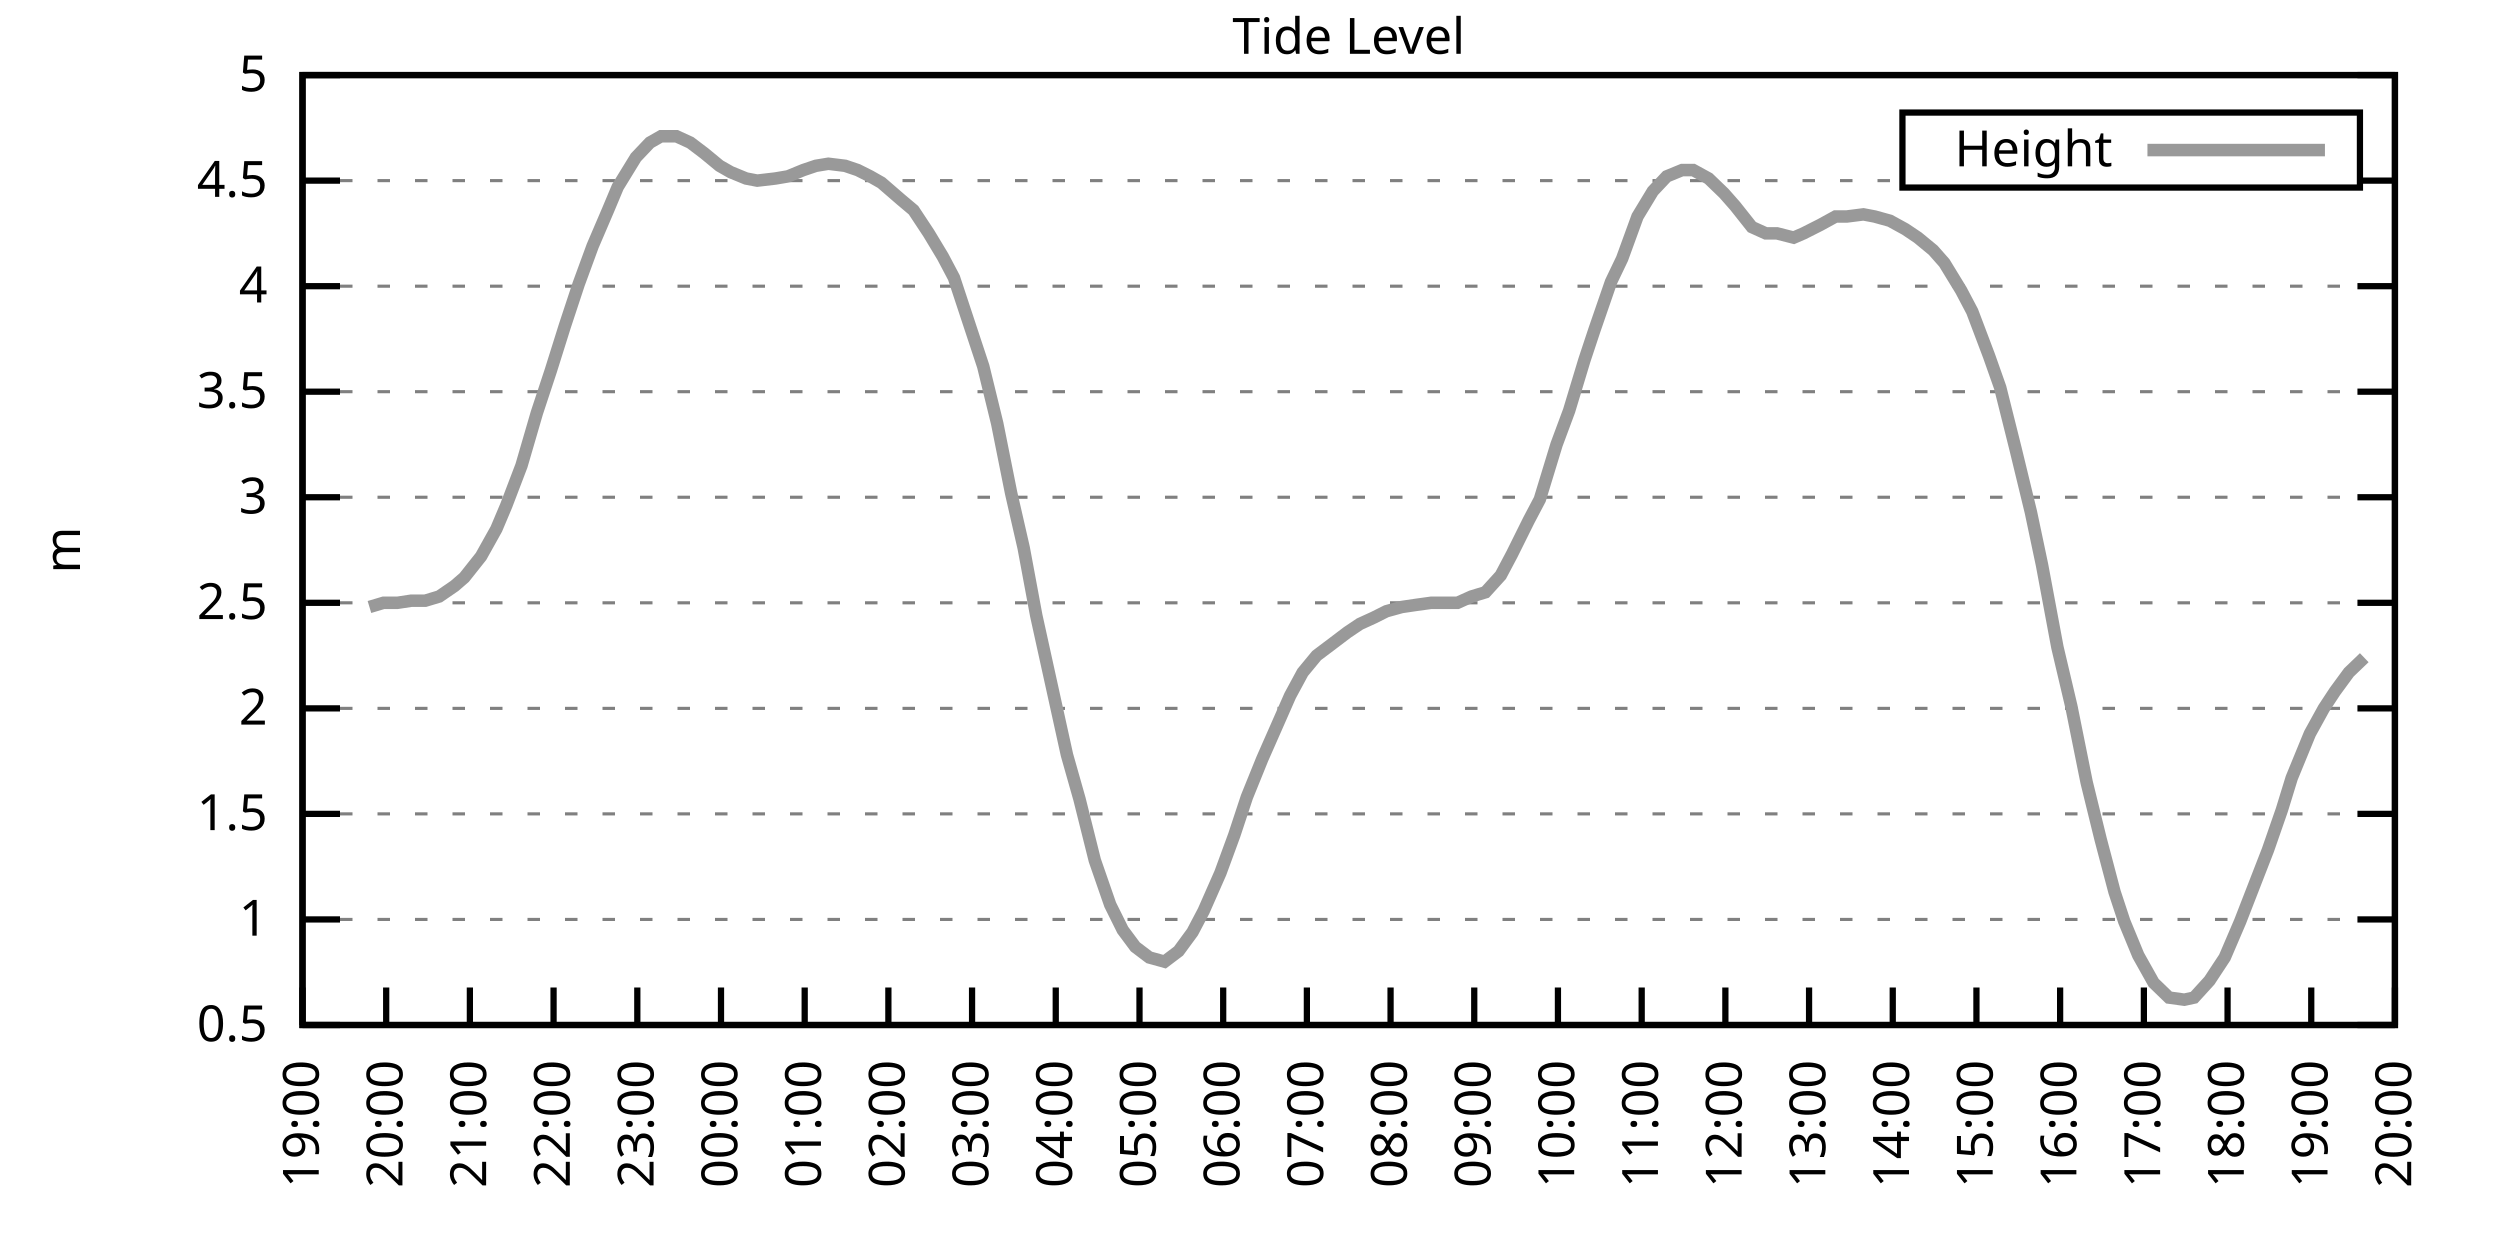
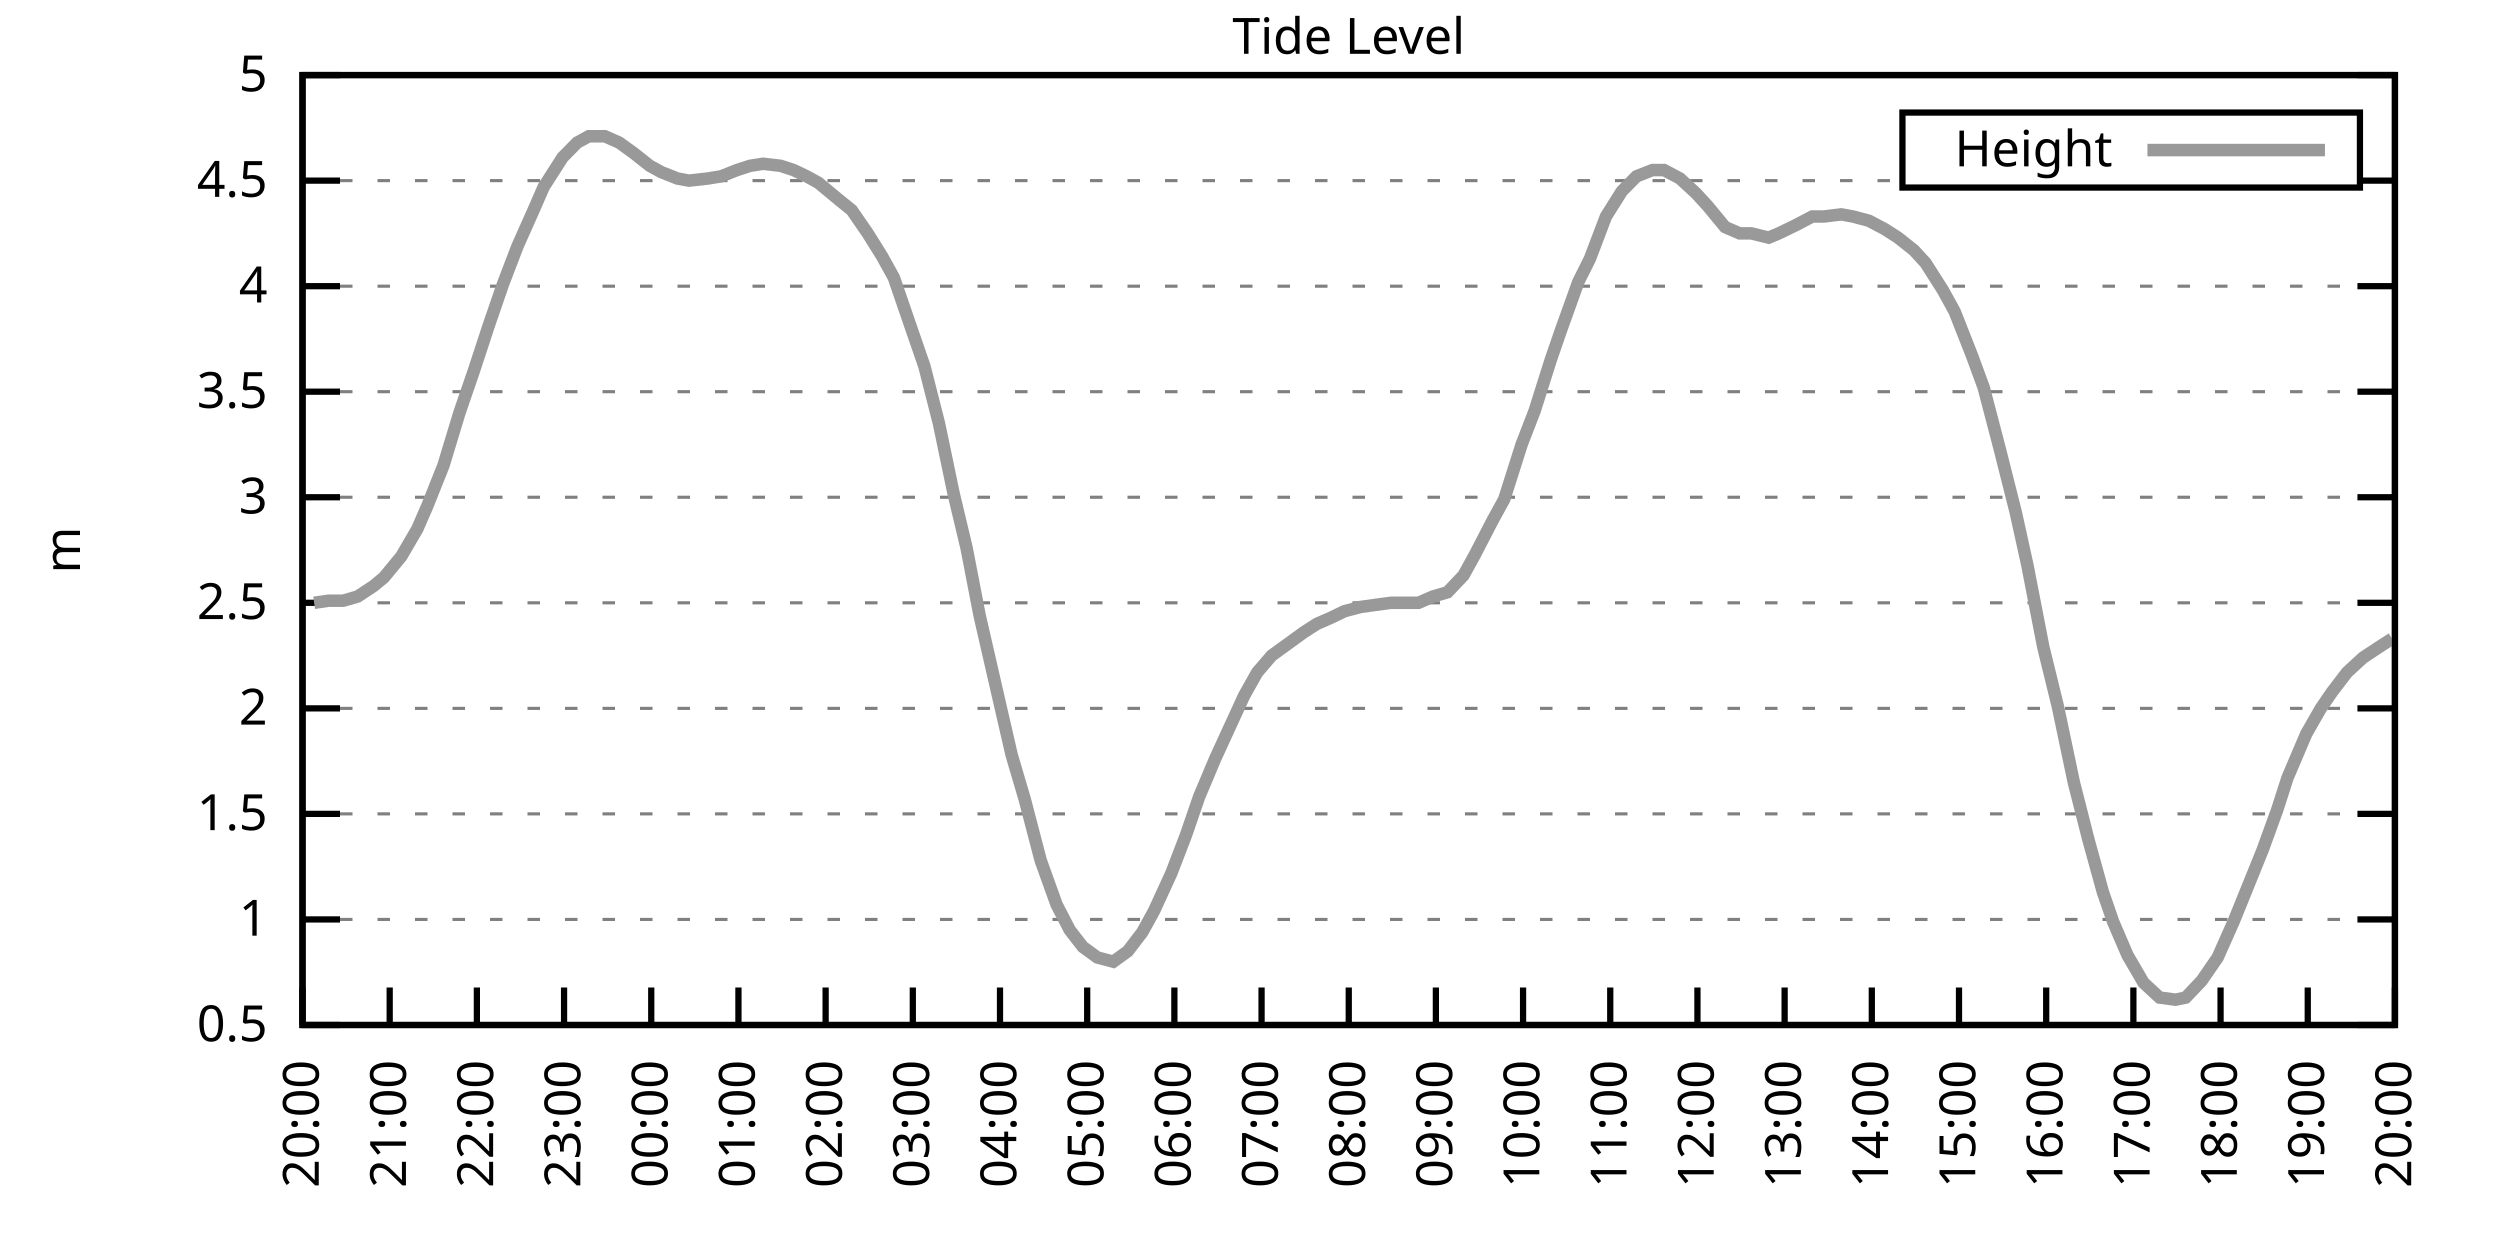
<svg xmlns="http://www.w3.org/2000/svg" xmlns:xlink="http://www.w3.org/1999/xlink" width="400" height="200" viewBox="0 0 400 200">
  <g id="gnuplot_canvas">
    <rect x="0" y="0" width="400" height="200" fill="none" />
    <defs>
      <circle id="gpDot" r="0.5" stroke-width="0.5" stroke="currentColor" />
      <path id="gpPt0" stroke-width="0.333" stroke="currentColor" d="M-1,0 h2 M0,-1 v2" />
      <path id="gpPt1" stroke-width="0.333" stroke="currentColor" d="M-1,-1 L1,1 M1,-1 L-1,1" />
      <path id="gpPt2" stroke-width="0.333" stroke="currentColor" d="M-1,0 L1,0 M0,-1 L0,1 M-1,-1 L1,1 M-1,1 L1,-1" />
      <rect id="gpPt3" stroke-width="0.333" stroke="currentColor" x="-1" y="-1" width="2" height="2" />
      <rect id="gpPt4" stroke-width="0.333" stroke="currentColor" fill="currentColor" x="-1" y="-1" width="2" height="2" />
      <circle id="gpPt5" stroke-width="0.333" stroke="currentColor" cx="0" cy="0" r="1" />
      <use xlink:href="#gpPt5" id="gpPt6" fill="currentColor" stroke="none" />
      <path id="gpPt7" stroke-width="0.333" stroke="currentColor" d="M0,-1.33 L-1.33,0.67 L1.33,0.67 z" />
      <use xlink:href="#gpPt7" id="gpPt8" fill="currentColor" stroke="none" />
      <use xlink:href="#gpPt7" id="gpPt9" stroke="currentColor" transform="rotate(180)" />
      <use xlink:href="#gpPt9" id="gpPt10" fill="currentColor" stroke="none" />
      <use xlink:href="#gpPt3" id="gpPt11" stroke="currentColor" transform="rotate(45)" />
      <use xlink:href="#gpPt11" id="gpPt12" fill="currentColor" stroke="none" />
      <path id="gpPt13" stroke-width="0.333" stroke="currentColor" d="M0,1.330 L1.265,0.411 L0.782,-1.067 L-0.782,-1.076 L-1.265,0.411 z" />
      <use xlink:href="#gpPt13" id="gpPt14" fill="currentColor" stroke="none" />
      <filter id="textbox" filterUnits="objectBoundingBox" x="0" y="0" height="1" width="1">
        <feFlood flood-color="white" flood-opacity="1" result="bgnd" />
        <feComposite in="SourceGraphic" in2="bgnd" operator="atop" />
      </filter>
      <filter id="greybox" filterUnits="objectBoundingBox" x="0" y="0" height="1" width="1">
        <feFlood flood-color="lightgrey" flood-opacity="1" result="grey" />
        <feComposite in="SourceGraphic" in2="grey" operator="atop" />
      </filter>
    </defs>
    <g fill="none" color="white" stroke="currentColor" stroke-width="1.00" stroke-linecap="butt" stroke-linejoin="miter">
</g>
    <g fill="none" color="black" stroke="currentColor" stroke-width="1.00" stroke-linecap="butt" stroke-linejoin="miter">
      <g stroke="none" shape-rendering="crispEdges">
        <polygon fill="rgb(255, 255, 255)" points="48.40,164.00 383.18,164.00 383.18,12.02 48.40,12.02 " />
      </g>
    </g>
    <g fill="none" color="black" stroke="currentColor" stroke-width="1.00" stroke-linecap="butt" stroke-linejoin="miter">
</g>
    <g fill="none" color="black" stroke="black" stroke-width="0.50" stroke-linecap="butt" stroke-linejoin="miter">
</g>
    <g fill="none" color="gray" stroke="currentColor" stroke-width="0.50" stroke-linecap="butt" stroke-linejoin="miter">
      <path stroke="gray" stroke-dasharray="2,4" class="gridline" d="M48.40,164.00 L383.19,164.00  " />
    </g>
    <g fill="none" color="gray" stroke="gray" stroke-width="1.00" stroke-linecap="butt" stroke-linejoin="miter">
</g>
    <g fill="none" color="black" stroke="currentColor" stroke-width="1.00" stroke-linecap="butt" stroke-linejoin="miter">
      <path stroke="black" d="M48.40,164.00 L54.40,164.00 M383.19,164.00 L377.19,164.00  " />
      <g transform="translate(42.80,166.60)" stroke="none" fill="black" font-family="Sans" font-size="8.00" text-anchor="end">
        <text>
          <tspan font-family="Sans"> 0.5</tspan>
        </text>
      </g>
    </g>
    <g fill="none" color="black" stroke="currentColor" stroke-width="1.00" stroke-linecap="butt" stroke-linejoin="miter">
</g>
    <g fill="none" color="black" stroke="black" stroke-width="0.50" stroke-linecap="butt" stroke-linejoin="miter">
</g>
    <g fill="none" color="gray" stroke="currentColor" stroke-width="0.50" stroke-linecap="butt" stroke-linejoin="miter">
      <path stroke="gray" stroke-dasharray="2,4" class="gridline" d="M48.40,147.11 L383.19,147.11  " />
    </g>
    <g fill="none" color="gray" stroke="gray" stroke-width="1.00" stroke-linecap="butt" stroke-linejoin="miter">
</g>
    <g fill="none" color="black" stroke="currentColor" stroke-width="1.00" stroke-linecap="butt" stroke-linejoin="miter">
      <path stroke="black" d="M48.40,147.11 L54.40,147.11 M383.19,147.11 L377.19,147.11  " />
      <g transform="translate(42.80,149.71)" stroke="none" fill="black" font-family="Sans" font-size="8.00" text-anchor="end">
        <text>
          <tspan font-family="Sans"> 1</tspan>
        </text>
      </g>
    </g>
    <g fill="none" color="black" stroke="currentColor" stroke-width="1.00" stroke-linecap="butt" stroke-linejoin="miter">
</g>
    <g fill="none" color="black" stroke="black" stroke-width="0.50" stroke-linecap="butt" stroke-linejoin="miter">
</g>
    <g fill="none" color="gray" stroke="currentColor" stroke-width="0.50" stroke-linecap="butt" stroke-linejoin="miter">
      <path stroke="gray" stroke-dasharray="2,4" class="gridline" d="M48.40,130.22 L383.19,130.22  " />
    </g>
    <g fill="none" color="gray" stroke="gray" stroke-width="1.00" stroke-linecap="butt" stroke-linejoin="miter">
</g>
    <g fill="none" color="black" stroke="currentColor" stroke-width="1.00" stroke-linecap="butt" stroke-linejoin="miter">
      <path stroke="black" d="M48.40,130.22 L54.40,130.22 M383.19,130.22 L377.19,130.22  " />
      <g transform="translate(42.80,132.82)" stroke="none" fill="black" font-family="Sans" font-size="8.00" text-anchor="end">
        <text>
          <tspan font-family="Sans"> 1.5</tspan>
        </text>
      </g>
    </g>
    <g fill="none" color="black" stroke="currentColor" stroke-width="1.00" stroke-linecap="butt" stroke-linejoin="miter">
</g>
    <g fill="none" color="black" stroke="black" stroke-width="0.50" stroke-linecap="butt" stroke-linejoin="miter">
</g>
    <g fill="none" color="gray" stroke="currentColor" stroke-width="0.50" stroke-linecap="butt" stroke-linejoin="miter">
      <path stroke="gray" stroke-dasharray="2,4" class="gridline" d="M48.40,113.34 L383.19,113.34  " />
    </g>
    <g fill="none" color="gray" stroke="gray" stroke-width="1.00" stroke-linecap="butt" stroke-linejoin="miter">
</g>
    <g fill="none" color="black" stroke="currentColor" stroke-width="1.00" stroke-linecap="butt" stroke-linejoin="miter">
      <path stroke="black" d="M48.40,113.34 L54.40,113.34 M383.19,113.34 L377.19,113.34  " />
      <g transform="translate(42.80,115.94)" stroke="none" fill="black" font-family="Sans" font-size="8.00" text-anchor="end">
        <text>
          <tspan font-family="Sans"> 2</tspan>
        </text>
      </g>
    </g>
    <g fill="none" color="black" stroke="currentColor" stroke-width="1.00" stroke-linecap="butt" stroke-linejoin="miter">
</g>
    <g fill="none" color="black" stroke="black" stroke-width="0.50" stroke-linecap="butt" stroke-linejoin="miter">
</g>
    <g fill="none" color="gray" stroke="currentColor" stroke-width="0.50" stroke-linecap="butt" stroke-linejoin="miter">
      <path stroke="gray" stroke-dasharray="2,4" class="gridline" d="M48.40,96.45 L383.19,96.45  " />
    </g>
    <g fill="none" color="gray" stroke="gray" stroke-width="1.00" stroke-linecap="butt" stroke-linejoin="miter">
</g>
    <g fill="none" color="black" stroke="currentColor" stroke-width="1.00" stroke-linecap="butt" stroke-linejoin="miter">
      <path stroke="black" d="M48.40,96.45 L54.40,96.45 M383.19,96.45 L377.19,96.45  " />
      <g transform="translate(42.80,99.05)" stroke="none" fill="black" font-family="Sans" font-size="8.00" text-anchor="end">
        <text>
          <tspan font-family="Sans"> 2.5</tspan>
        </text>
      </g>
    </g>
    <g fill="none" color="black" stroke="currentColor" stroke-width="1.00" stroke-linecap="butt" stroke-linejoin="miter">
</g>
    <g fill="none" color="black" stroke="black" stroke-width="0.50" stroke-linecap="butt" stroke-linejoin="miter">
</g>
    <g fill="none" color="gray" stroke="currentColor" stroke-width="0.50" stroke-linecap="butt" stroke-linejoin="miter">
      <path stroke="gray" stroke-dasharray="2,4" class="gridline" d="M48.40,79.56 L383.19,79.56  " />
    </g>
    <g fill="none" color="gray" stroke="gray" stroke-width="1.00" stroke-linecap="butt" stroke-linejoin="miter">
</g>
    <g fill="none" color="black" stroke="currentColor" stroke-width="1.00" stroke-linecap="butt" stroke-linejoin="miter">
      <path stroke="black" d="M48.40,79.56 L54.40,79.56 M383.19,79.56 L377.19,79.56  " />
      <g transform="translate(42.80,82.16)" stroke="none" fill="black" font-family="Sans" font-size="8.00" text-anchor="end">
        <text>
          <tspan font-family="Sans"> 3</tspan>
        </text>
      </g>
    </g>
    <g fill="none" color="black" stroke="currentColor" stroke-width="1.00" stroke-linecap="butt" stroke-linejoin="miter">
</g>
    <g fill="none" color="black" stroke="black" stroke-width="0.50" stroke-linecap="butt" stroke-linejoin="miter">
</g>
    <g fill="none" color="gray" stroke="currentColor" stroke-width="0.50" stroke-linecap="butt" stroke-linejoin="miter">
      <path stroke="gray" stroke-dasharray="2,4" class="gridline" d="M48.40,62.67 L383.19,62.67  " />
    </g>
    <g fill="none" color="gray" stroke="gray" stroke-width="1.00" stroke-linecap="butt" stroke-linejoin="miter">
</g>
    <g fill="none" color="black" stroke="currentColor" stroke-width="1.00" stroke-linecap="butt" stroke-linejoin="miter">
      <path stroke="black" d="M48.40,62.67 L54.40,62.67 M383.19,62.67 L377.19,62.67  " />
      <g transform="translate(42.80,65.27)" stroke="none" fill="black" font-family="Sans" font-size="8.00" text-anchor="end">
        <text>
          <tspan font-family="Sans"> 3.5</tspan>
        </text>
      </g>
    </g>
    <g fill="none" color="black" stroke="currentColor" stroke-width="1.00" stroke-linecap="butt" stroke-linejoin="miter">
</g>
    <g fill="none" color="black" stroke="black" stroke-width="0.50" stroke-linecap="butt" stroke-linejoin="miter">
</g>
    <g fill="none" color="gray" stroke="currentColor" stroke-width="0.50" stroke-linecap="butt" stroke-linejoin="miter">
      <path stroke="gray" stroke-dasharray="2,4" class="gridline" d="M48.40,45.79 L383.19,45.79  " />
    </g>
    <g fill="none" color="gray" stroke="gray" stroke-width="1.00" stroke-linecap="butt" stroke-linejoin="miter">
</g>
    <g fill="none" color="black" stroke="currentColor" stroke-width="1.00" stroke-linecap="butt" stroke-linejoin="miter">
      <path stroke="black" d="M48.40,45.79 L54.40,45.79 M383.19,45.79 L377.19,45.79  " />
      <g transform="translate(42.80,48.39)" stroke="none" fill="black" font-family="Sans" font-size="8.00" text-anchor="end">
        <text>
          <tspan font-family="Sans"> 4</tspan>
        </text>
      </g>
    </g>
    <g fill="none" color="black" stroke="currentColor" stroke-width="1.00" stroke-linecap="butt" stroke-linejoin="miter">
</g>
    <g fill="none" color="black" stroke="black" stroke-width="0.50" stroke-linecap="butt" stroke-linejoin="miter">
</g>
    <g fill="none" color="gray" stroke="currentColor" stroke-width="0.50" stroke-linecap="butt" stroke-linejoin="miter">
      <path stroke="gray" stroke-dasharray="2,4" class="gridline" d="M48.40,28.90 L304.39,28.90 M377.59,28.90 L383.19,28.90  " />
    </g>
    <g fill="none" color="gray" stroke="gray" stroke-width="1.00" stroke-linecap="butt" stroke-linejoin="miter">
</g>
    <g fill="none" color="black" stroke="currentColor" stroke-width="1.00" stroke-linecap="butt" stroke-linejoin="miter">
      <path stroke="black" d="M48.40,28.90 L54.40,28.90 M383.19,28.90 L377.19,28.90  " />
      <g transform="translate(42.80,31.50)" stroke="none" fill="black" font-family="Sans" font-size="8.00" text-anchor="end">
        <text>
          <tspan font-family="Sans"> 4.5</tspan>
        </text>
      </g>
    </g>
    <g fill="none" color="black" stroke="currentColor" stroke-width="1.00" stroke-linecap="butt" stroke-linejoin="miter">
</g>
    <g fill="none" color="black" stroke="black" stroke-width="0.50" stroke-linecap="butt" stroke-linejoin="miter">
</g>
    <g fill="none" color="gray" stroke="currentColor" stroke-width="0.50" stroke-linecap="butt" stroke-linejoin="miter">
      <path stroke="gray" stroke-dasharray="2,4" class="gridline" d="M48.40,12.01 L383.19,12.01  " />
    </g>
    <g fill="none" color="gray" stroke="gray" stroke-width="1.00" stroke-linecap="butt" stroke-linejoin="miter">
</g>
    <g fill="none" color="black" stroke="currentColor" stroke-width="1.00" stroke-linecap="butt" stroke-linejoin="miter">
      <path stroke="black" d="M48.40,12.01 L54.40,12.01 M383.19,12.01 L377.19,12.01  " />
      <g transform="translate(42.80,14.61)" stroke="none" fill="black" font-family="Sans" font-size="8.00" text-anchor="end">
        <text>
          <tspan font-family="Sans"> 5</tspan>
        </text>
      </g>
    </g>
    <g fill="none" color="black" stroke="currentColor" stroke-width="1.00" stroke-linecap="butt" stroke-linejoin="miter">
      <path stroke="black" d="M48.40,164.00 L48.40,158.00  " />
      <g transform="translate(51.00,169.60) rotate(270.00)" stroke="none" fill="black" font-family="Sans" font-size="8.00" text-anchor="end">
        <text>
-           <tspan font-family="Sans">19:00</tspan>
-         </text>
-       </g>
-     </g>
-     <g fill="none" color="black" stroke="currentColor" stroke-width="1.00" stroke-linecap="butt" stroke-linejoin="miter">
-       <path stroke="black" d="M61.79,164.00 L61.79,158.00  " />
-       <g transform="translate(64.39,169.60) rotate(270.00)" stroke="none" fill="black" font-family="Sans" font-size="8.00" text-anchor="end">
-         <text>
          <tspan font-family="Sans">20:00</tspan>
        </text>
      </g>
    </g>
    <g fill="none" color="black" stroke="currentColor" stroke-width="1.00" stroke-linecap="butt" stroke-linejoin="miter">
-       <path stroke="black" d="M75.18,164.00 L75.18,158.00  " />
-       <g transform="translate(77.78,169.60) rotate(270.00)" stroke="none" fill="black" font-family="Sans" font-size="8.00" text-anchor="end">
+       <path stroke="black" d="M62.35,164.00 L62.35,158.00  " />
+       <g transform="translate(64.95,169.60) rotate(270.00)" stroke="none" fill="black" font-family="Sans" font-size="8.00" text-anchor="end">
        <text>
          <tspan font-family="Sans">21:00</tspan>
        </text>
      </g>
    </g>
    <g fill="none" color="black" stroke="currentColor" stroke-width="1.00" stroke-linecap="butt" stroke-linejoin="miter">
-       <path stroke="black" d="M88.57,164.00 L88.57,158.00  " />
-       <g transform="translate(91.17,169.60) rotate(270.00)" stroke="none" fill="black" font-family="Sans" font-size="8.00" text-anchor="end">
+       <path stroke="black" d="M76.30,164.00 L76.30,158.00  " />
+       <g transform="translate(78.90,169.60) rotate(270.00)" stroke="none" fill="black" font-family="Sans" font-size="8.00" text-anchor="end">
        <text>
          <tspan font-family="Sans">22:00</tspan>
        </text>
      </g>
    </g>
    <g fill="none" color="black" stroke="currentColor" stroke-width="1.00" stroke-linecap="butt" stroke-linejoin="miter">
-       <path stroke="black" d="M101.97,164.00 L101.97,158.00  " />
-       <g transform="translate(104.57,169.60) rotate(270.00)" stroke="none" fill="black" font-family="Sans" font-size="8.00" text-anchor="end">
+       <path stroke="black" d="M90.25,164.00 L90.25,158.00  " />
+       <g transform="translate(92.85,169.60) rotate(270.00)" stroke="none" fill="black" font-family="Sans" font-size="8.00" text-anchor="end">
        <text>
          <tspan font-family="Sans">23:00</tspan>
        </text>
      </g>
    </g>
    <g fill="none" color="black" stroke="currentColor" stroke-width="1.00" stroke-linecap="butt" stroke-linejoin="miter">
-       <path stroke="black" d="M115.36,164.00 L115.36,158.00  " />
-       <g transform="translate(117.96,169.60) rotate(270.00)" stroke="none" fill="black" font-family="Sans" font-size="8.00" text-anchor="end">
+       <path stroke="black" d="M104.20,164.00 L104.20,158.00  " />
+       <g transform="translate(106.80,169.60) rotate(270.00)" stroke="none" fill="black" font-family="Sans" font-size="8.00" text-anchor="end">
        <text>
          <tspan font-family="Sans">00:00</tspan>
        </text>
      </g>
    </g>
    <g fill="none" color="black" stroke="currentColor" stroke-width="1.00" stroke-linecap="butt" stroke-linejoin="miter">
-       <path stroke="black" d="M128.75,164.00 L128.75,158.00  " />
-       <g transform="translate(131.35,169.60) rotate(270.00)" stroke="none" fill="black" font-family="Sans" font-size="8.00" text-anchor="end">
+       <path stroke="black" d="M118.15,164.00 L118.15,158.00  " />
+       <g transform="translate(120.75,169.60) rotate(270.00)" stroke="none" fill="black" font-family="Sans" font-size="8.00" text-anchor="end">
        <text>
          <tspan font-family="Sans">01:00</tspan>
        </text>
      </g>
    </g>
    <g fill="none" color="black" stroke="currentColor" stroke-width="1.00" stroke-linecap="butt" stroke-linejoin="miter">
-       <path stroke="black" d="M142.14,164.00 L142.14,158.00  " />
-       <g transform="translate(144.74,169.60) rotate(270.00)" stroke="none" fill="black" font-family="Sans" font-size="8.00" text-anchor="end">
+       <path stroke="black" d="M132.10,164.00 L132.10,158.00  " />
+       <g transform="translate(134.70,169.60) rotate(270.00)" stroke="none" fill="black" font-family="Sans" font-size="8.00" text-anchor="end">
        <text>
          <tspan font-family="Sans">02:00</tspan>
        </text>
      </g>
    </g>
    <g fill="none" color="black" stroke="currentColor" stroke-width="1.00" stroke-linecap="butt" stroke-linejoin="miter">
-       <path stroke="black" d="M155.53,164.00 L155.53,158.00  " />
-       <g transform="translate(158.13,169.60) rotate(270.00)" stroke="none" fill="black" font-family="Sans" font-size="8.00" text-anchor="end">
+       <path stroke="black" d="M146.05,164.00 L146.05,158.00  " />
+       <g transform="translate(148.65,169.60) rotate(270.00)" stroke="none" fill="black" font-family="Sans" font-size="8.00" text-anchor="end">
        <text>
          <tspan font-family="Sans">03:00</tspan>
        </text>
      </g>
    </g>
    <g fill="none" color="black" stroke="currentColor" stroke-width="1.00" stroke-linecap="butt" stroke-linejoin="miter">
-       <path stroke="black" d="M168.92,164.00 L168.92,158.00  " />
-       <g transform="translate(171.52,169.60) rotate(270.00)" stroke="none" fill="black" font-family="Sans" font-size="8.00" text-anchor="end">
+       <path stroke="black" d="M160.00,164.00 L160.00,158.00  " />
+       <g transform="translate(162.60,169.60) rotate(270.00)" stroke="none" fill="black" font-family="Sans" font-size="8.00" text-anchor="end">
        <text>
          <tspan font-family="Sans">04:00</tspan>
        </text>
      </g>
    </g>
    <g fill="none" color="black" stroke="currentColor" stroke-width="1.00" stroke-linecap="butt" stroke-linejoin="miter">
-       <path stroke="black" d="M182.32,164.00 L182.32,158.00  " />
-       <g transform="translate(184.92,169.60) rotate(270.00)" stroke="none" fill="black" font-family="Sans" font-size="8.00" text-anchor="end">
+       <path stroke="black" d="M173.95,164.00 L173.95,158.00  " />
+       <g transform="translate(176.55,169.60) rotate(270.00)" stroke="none" fill="black" font-family="Sans" font-size="8.00" text-anchor="end">
        <text>
          <tspan font-family="Sans">05:00</tspan>
        </text>
      </g>
    </g>
    <g fill="none" color="black" stroke="currentColor" stroke-width="1.00" stroke-linecap="butt" stroke-linejoin="miter">
-       <path stroke="black" d="M195.71,164.00 L195.71,158.00  " />
-       <g transform="translate(198.31,169.60) rotate(270.00)" stroke="none" fill="black" font-family="Sans" font-size="8.00" text-anchor="end">
+       <path stroke="black" d="M187.90,164.00 L187.90,158.00  " />
+       <g transform="translate(190.50,169.60) rotate(270.00)" stroke="none" fill="black" font-family="Sans" font-size="8.00" text-anchor="end">
        <text>
          <tspan font-family="Sans">06:00</tspan>
        </text>
      </g>
    </g>
    <g fill="none" color="black" stroke="currentColor" stroke-width="1.00" stroke-linecap="butt" stroke-linejoin="miter">
-       <path stroke="black" d="M209.10,164.00 L209.10,158.00  " />
-       <g transform="translate(211.70,169.60) rotate(270.00)" stroke="none" fill="black" font-family="Sans" font-size="8.00" text-anchor="end">
+       <path stroke="black" d="M201.85,164.00 L201.85,158.00  " />
+       <g transform="translate(204.45,169.60) rotate(270.00)" stroke="none" fill="black" font-family="Sans" font-size="8.00" text-anchor="end">
        <text>
          <tspan font-family="Sans">07:00</tspan>
        </text>
      </g>
    </g>
    <g fill="none" color="black" stroke="currentColor" stroke-width="1.00" stroke-linecap="butt" stroke-linejoin="miter">
-       <path stroke="black" d="M222.49,164.00 L222.49,158.00  " />
-       <g transform="translate(225.09,169.60) rotate(270.00)" stroke="none" fill="black" font-family="Sans" font-size="8.00" text-anchor="end">
+       <path stroke="black" d="M215.80,164.00 L215.80,158.00  " />
+       <g transform="translate(218.40,169.60) rotate(270.00)" stroke="none" fill="black" font-family="Sans" font-size="8.00" text-anchor="end">
        <text>
          <tspan font-family="Sans">08:00</tspan>
        </text>
      </g>
    </g>
    <g fill="none" color="black" stroke="currentColor" stroke-width="1.00" stroke-linecap="butt" stroke-linejoin="miter">
-       <path stroke="black" d="M235.88,164.00 L235.88,158.00  " />
-       <g transform="translate(238.48,169.60) rotate(270.00)" stroke="none" fill="black" font-family="Sans" font-size="8.00" text-anchor="end">
+       <path stroke="black" d="M229.74,164.00 L229.74,158.00  " />
+       <g transform="translate(232.34,169.60) rotate(270.00)" stroke="none" fill="black" font-family="Sans" font-size="8.00" text-anchor="end">
        <text>
          <tspan font-family="Sans">09:00</tspan>
        </text>
      </g>
    </g>
    <g fill="none" color="black" stroke="currentColor" stroke-width="1.00" stroke-linecap="butt" stroke-linejoin="miter">
-       <path stroke="black" d="M249.27,164.00 L249.27,158.00  " />
-       <g transform="translate(251.87,169.60) rotate(270.00)" stroke="none" fill="black" font-family="Sans" font-size="8.00" text-anchor="end">
+       <path stroke="black" d="M243.69,164.00 L243.69,158.00  " />
+       <g transform="translate(246.29,169.60) rotate(270.00)" stroke="none" fill="black" font-family="Sans" font-size="8.00" text-anchor="end">
        <text>
          <tspan font-family="Sans">10:00</tspan>
        </text>
      </g>
    </g>
    <g fill="none" color="black" stroke="currentColor" stroke-width="1.00" stroke-linecap="butt" stroke-linejoin="miter">
-       <path stroke="black" d="M262.67,164.00 L262.67,158.00  " />
-       <g transform="translate(265.27,169.60) rotate(270.00)" stroke="none" fill="black" font-family="Sans" font-size="8.00" text-anchor="end">
+       <path stroke="black" d="M257.64,164.00 L257.64,158.00  " />
+       <g transform="translate(260.24,169.60) rotate(270.00)" stroke="none" fill="black" font-family="Sans" font-size="8.00" text-anchor="end">
        <text>
          <tspan font-family="Sans">11:00</tspan>
        </text>
      </g>
    </g>
    <g fill="none" color="black" stroke="currentColor" stroke-width="1.00" stroke-linecap="butt" stroke-linejoin="miter">
-       <path stroke="black" d="M276.06,164.00 L276.06,158.00  " />
-       <g transform="translate(278.66,169.60) rotate(270.00)" stroke="none" fill="black" font-family="Sans" font-size="8.00" text-anchor="end">
+       <path stroke="black" d="M271.59,164.00 L271.59,158.00  " />
+       <g transform="translate(274.19,169.60) rotate(270.00)" stroke="none" fill="black" font-family="Sans" font-size="8.00" text-anchor="end">
        <text>
          <tspan font-family="Sans">12:00</tspan>
        </text>
      </g>
    </g>
    <g fill="none" color="black" stroke="currentColor" stroke-width="1.00" stroke-linecap="butt" stroke-linejoin="miter">
-       <path stroke="black" d="M289.45,164.00 L289.45,158.00  " />
-       <g transform="translate(292.05,169.60) rotate(270.00)" stroke="none" fill="black" font-family="Sans" font-size="8.00" text-anchor="end">
+       <path stroke="black" d="M285.54,164.00 L285.54,158.00  " />
+       <g transform="translate(288.14,169.60) rotate(270.00)" stroke="none" fill="black" font-family="Sans" font-size="8.00" text-anchor="end">
        <text>
          <tspan font-family="Sans">13:00</tspan>
        </text>
      </g>
    </g>
    <g fill="none" color="black" stroke="currentColor" stroke-width="1.00" stroke-linecap="butt" stroke-linejoin="miter">
-       <path stroke="black" d="M302.84,164.00 L302.84,158.00  " />
-       <g transform="translate(305.44,169.60) rotate(270.00)" stroke="none" fill="black" font-family="Sans" font-size="8.00" text-anchor="end">
+       <path stroke="black" d="M299.49,164.00 L299.49,158.00  " />
+       <g transform="translate(302.09,169.60) rotate(270.00)" stroke="none" fill="black" font-family="Sans" font-size="8.00" text-anchor="end">
        <text>
          <tspan font-family="Sans">14:00</tspan>
        </text>
      </g>
    </g>
    <g fill="none" color="black" stroke="currentColor" stroke-width="1.00" stroke-linecap="butt" stroke-linejoin="miter">
-       <path stroke="black" d="M316.23,164.00 L316.23,158.00  " />
-       <g transform="translate(318.83,169.60) rotate(270.00)" stroke="none" fill="black" font-family="Sans" font-size="8.00" text-anchor="end">
+       <path stroke="black" d="M313.44,164.00 L313.44,158.00  " />
+       <g transform="translate(316.04,169.60) rotate(270.00)" stroke="none" fill="black" font-family="Sans" font-size="8.00" text-anchor="end">
        <text>
          <tspan font-family="Sans">15:00</tspan>
        </text>
      </g>
    </g>
    <g fill="none" color="black" stroke="currentColor" stroke-width="1.00" stroke-linecap="butt" stroke-linejoin="miter">
-       <path stroke="black" d="M329.62,164.00 L329.62,158.00  " />
-       <g transform="translate(332.22,169.60) rotate(270.00)" stroke="none" fill="black" font-family="Sans" font-size="8.00" text-anchor="end">
+       <path stroke="black" d="M327.39,164.00 L327.39,158.00  " />
+       <g transform="translate(329.99,169.60) rotate(270.00)" stroke="none" fill="black" font-family="Sans" font-size="8.00" text-anchor="end">
        <text>
          <tspan font-family="Sans">16:00</tspan>
        </text>
      </g>
    </g>
    <g fill="none" color="black" stroke="currentColor" stroke-width="1.00" stroke-linecap="butt" stroke-linejoin="miter">
-       <path stroke="black" d="M343.02,164.00 L343.02,158.00  " />
-       <g transform="translate(345.62,169.60) rotate(270.00)" stroke="none" fill="black" font-family="Sans" font-size="8.00" text-anchor="end">
+       <path stroke="black" d="M341.34,164.00 L341.34,158.00  " />
+       <g transform="translate(343.94,169.60) rotate(270.00)" stroke="none" fill="black" font-family="Sans" font-size="8.00" text-anchor="end">
        <text>
          <tspan font-family="Sans">17:00</tspan>
        </text>
      </g>
    </g>
    <g fill="none" color="black" stroke="currentColor" stroke-width="1.00" stroke-linecap="butt" stroke-linejoin="miter">
-       <path stroke="black" d="M356.41,164.00 L356.41,158.00  " />
-       <g transform="translate(359.01,169.60) rotate(270.00)" stroke="none" fill="black" font-family="Sans" font-size="8.00" text-anchor="end">
+       <path stroke="black" d="M355.29,164.00 L355.29,158.00  " />
+       <g transform="translate(357.89,169.60) rotate(270.00)" stroke="none" fill="black" font-family="Sans" font-size="8.00" text-anchor="end">
        <text>
          <tspan font-family="Sans">18:00</tspan>
        </text>
      </g>
    </g>
    <g fill="none" color="black" stroke="currentColor" stroke-width="1.00" stroke-linecap="butt" stroke-linejoin="miter">
-       <path stroke="black" d="M369.80,164.00 L369.80,158.00  " />
-       <g transform="translate(372.40,169.60) rotate(270.00)" stroke="none" fill="black" font-family="Sans" font-size="8.00" text-anchor="end">
+       <path stroke="black" d="M369.24,164.00 L369.24,158.00  " />
+       <g transform="translate(371.84,169.60) rotate(270.00)" stroke="none" fill="black" font-family="Sans" font-size="8.00" text-anchor="end">
        <text>
          <tspan font-family="Sans">19:00</tspan>
        </text>
      </g>
    </g>
    <g fill="none" color="black" stroke="currentColor" stroke-width="1.00" stroke-linecap="butt" stroke-linejoin="miter">
      <path stroke="black" d="M383.19,164.00 L383.19,158.00  " />
      <g transform="translate(385.79,169.60) rotate(270.00)" stroke="none" fill="black" font-family="Sans" font-size="8.00" text-anchor="end">
        <text>
          <tspan font-family="Sans">20:00</tspan>
        </text>
      </g>
    </g>
    <g fill="none" color="black" stroke="currentColor" stroke-width="1.00" stroke-linecap="butt" stroke-linejoin="miter">
</g>
    <g fill="none" color="black" stroke="currentColor" stroke-width="1.00" stroke-linecap="butt" stroke-linejoin="miter">
      <path stroke="black" d="M48.40,12.01 L48.40,164.00 L383.19,164.00 L383.19,12.01 L48.40,12.01 Z  " />
    </g>
    <g fill="none" color="black" stroke="currentColor" stroke-width="1.00" stroke-linecap="butt" stroke-linejoin="miter">
</g>
    <g fill="none" color="black" stroke="currentColor" stroke-width="1.00" stroke-linecap="butt" stroke-linejoin="miter">
      <path stroke="black" d="M304.39,30.01 L304.39,18.01 L377.59,18.01 L377.59,30.01 L304.39,30.01 Z  " />
    </g>
    <g id="Tide_level_plot_1">
      <g fill="none" color="white" stroke="black" stroke-width="2.00" stroke-linecap="butt" stroke-linejoin="miter">
</g>
      <g fill="none" color="black" stroke="currentColor" stroke-width="2.00" stroke-linecap="butt" stroke-linejoin="miter">
        <g transform="translate(337.99,26.61)" stroke="none" fill="black" font-family="Sans" font-size="8.00" text-anchor="end">
          <text>
            <tspan font-family="Sans">Height</tspan>
          </text>
        </g>
      </g>
      <g fill="none" color="black" stroke="currentColor" stroke-width="2.00" stroke-linecap="butt" stroke-linejoin="miter">
-         <path stroke="rgb(153, 153, 153)" d="M343.59,24.01 L371.99,24.01 M59.11,97.12 L61.35,96.45 L63.58,96.45 L65.81,96.11 L68.04,96.11 L70.27,95.44   L72.73,93.75 L74.29,92.40 L76.97,89.02 L79.42,84.63 L80.99,80.91 L83.44,74.49 L85.90,66.05 L88.13,59.30   L90.36,52.20 L92.59,45.45 L94.82,39.37 L97.28,33.63 L98.84,29.91 L101.74,25.18 L103.98,22.82 L105.76,21.80   L108.22,21.80 L110.45,22.82 L112.68,24.51 L115.13,26.53 L116.92,27.55 L119.38,28.56 L121.16,28.90 L124.06,28.56   L126.07,28.22 L128.53,27.21 L130.54,26.53 L132.54,26.20 L135.22,26.53 L137.23,27.21 L139.24,28.22 L141.03,29.24   L144.15,31.94 L146.16,33.63 L148.61,37.34 L150.85,41.06 L152.63,44.43 L155.31,52.54 L157.32,58.62 L159.55,67.74   L161.78,78.89 L163.79,87.67 L165.80,98.48 L168.70,111.65 L170.71,120.77 L172.72,127.86 L175.17,137.66 L177.63,144.75   L179.64,148.80 L181.65,151.50 L183.88,153.19 L186.33,153.87 L188.57,152.18 L190.80,149.14 L192.58,145.76 L195.26,139.68   L197.49,133.60 L199.50,127.52 L201.96,121.44 L204.19,116.38 L206.42,111.31 L208.43,107.59 L210.66,104.89 L213.34,102.87   L215.57,101.18 L217.58,99.83 L219.81,98.81 L221.82,97.80 L224.28,97.12 L226.51,96.79 L228.96,96.45 L231.20,96.45   L233.20,96.45 L235.44,95.44 L237.67,94.76 L240.12,92.06 L241.91,88.68 L244.59,83.28 L246.37,79.90 L249.05,71.12   L251.06,65.71 L253.51,57.61 L255.08,52.88 L257.76,45.11 L259.54,41.39 L262.00,34.64 L264.45,30.59 L266.68,28.22   L269.14,27.21 L270.92,27.21 L273.38,28.56 L275.83,30.92 L277.62,32.95 L280.30,36.33 L282.53,37.34 L284.32,37.34   L286.99,38.02 L288.56,37.34 L291.23,35.99 L293.69,34.64 L295.48,34.64 L298.15,34.30 L299.94,34.64 L302.39,35.32   L304.85,36.67 L306.86,38.02 L309.31,40.04 L311.10,42.07 L313.78,46.46 L315.56,49.84 L318.24,56.93 L320.03,62.00   L322.48,71.79 L324.94,81.93 L326.72,90.37 L329.18,103.54 L331.41,113.00 L333.86,125.16 L336.10,134.28 L338.33,142.72   L339.89,147.45 L342.12,152.85 L344.58,157.24 L347.03,159.61 L349.49,159.95 L351.05,159.61 L353.51,156.91 L355.96,153.19   L358.42,147.45 L360.65,141.71 L362.88,135.97 L365.11,129.55 L366.67,124.48 L369.58,117.39 L371.81,113.34 L373.59,110.63   L375.82,107.59 L378.28,105.23  " />
+         <path stroke="rgb(153, 153, 153)" d="M343.59,24.01 L371.99,24.01 M50.26,96.45 L52.58,96.11 L54.91,96.11 L57.23,95.44 L59.79,93.75 L61.42,92.40   L64.21,89.02 L66.77,84.63 L68.39,80.91 L70.95,74.49 L73.51,66.05 L75.83,59.30 L78.16,52.20 L80.48,45.45   L82.81,39.37 L85.37,33.63 L86.99,29.91 L90.02,25.18 L92.34,22.82 L94.20,21.80 L96.76,21.80 L99.08,22.82   L101.41,24.51 L103.97,26.53 L105.83,27.55 L108.38,28.56 L110.24,28.90 L113.27,28.56 L115.36,28.22 L117.92,27.21   L120.01,26.53 L122.10,26.20 L124.89,26.53 L126.98,27.21 L129.08,28.22 L130.94,29.24 L134.19,31.94 L136.28,33.63   L138.84,37.34 L141.16,41.06 L143.02,44.43 L145.81,52.54 L147.91,58.62 L150.23,67.74 L152.56,78.89 L154.65,87.67   L156.74,98.48 L159.76,111.65 L161.86,120.77 L163.95,127.86 L166.51,137.66 L169.06,144.75 L171.16,148.80 L173.25,151.50   L175.57,153.19 L178.13,153.87 L180.46,152.18 L182.78,149.14 L184.64,145.76 L187.43,139.68 L189.76,133.60 L191.85,127.52   L194.41,121.44 L196.73,116.38 L199.06,111.31 L201.15,107.59 L203.47,104.89 L206.26,102.87 L208.59,101.18 L210.68,99.83   L213.01,98.81 L215.10,97.80 L217.65,97.12 L219.98,96.79 L222.54,96.45 L224.86,96.45 L226.95,96.45 L229.28,95.44   L231.60,94.76 L234.16,92.06 L236.02,88.68 L238.81,83.28 L240.67,79.90 L243.46,71.12 L245.55,65.71 L248.11,57.61   L249.74,52.88 L252.53,45.11 L254.39,41.39 L256.95,34.64 L259.50,30.59 L261.83,28.22 L264.39,27.21 L266.25,27.21   L268.80,28.56 L271.36,30.92 L273.22,32.95 L276.01,36.33 L278.34,37.34 L280.20,37.34 L282.99,38.02 L284.61,37.34   L287.40,35.99 L289.96,34.64 L291.82,34.64 L294.61,34.30 L296.47,34.64 L299.03,35.32 L301.58,36.67 L303.68,38.02   L306.23,40.04 L308.09,42.07 L310.88,46.46 L312.74,49.84 L315.53,56.93 L317.39,62.00 L319.95,71.79 L322.51,81.93   L324.37,90.37 L326.93,103.54 L329.25,113.00 L331.81,125.16 L334.13,134.28 L336.46,142.72 L338.09,147.45 L340.41,152.85   L342.97,157.24 L345.53,159.61 L348.08,159.95 L349.71,159.61 L352.27,156.91 L354.83,153.19 L357.38,147.45 L359.71,141.71   L362.03,135.97 L364.36,129.55 L365.99,124.48 L369.01,117.39 L371.33,113.34 L373.19,110.63 L375.52,107.59 L378.08,105.23   L380.63,103.54 L382.73,102.19  " />
      </g>
    </g>
    <g fill="none" color="black" stroke="currentColor" stroke-width="2.00" stroke-linecap="butt" stroke-linejoin="miter">
</g>
    <g fill="none" color="black" stroke="black" stroke-width="1.00" stroke-linecap="butt" stroke-linejoin="miter">
</g>
    <g fill="none" color="black" stroke="currentColor" stroke-width="1.00" stroke-linecap="butt" stroke-linejoin="miter">
      <path stroke="black" d="M48.40,12.01 L48.40,164.00 L383.19,164.00 L383.19,12.01 L48.40,12.01 Z  " />
      <g transform="translate(12.80,88.01) rotate(270.00)" stroke="none" fill="black" font-family="Sans" font-size="8.00" text-anchor="middle">
        <text>
          <tspan font-family="Sans">m</tspan>
        </text>
      </g>
    </g>
    <g fill="none" color="black" stroke="currentColor" stroke-width="1.00" stroke-linecap="butt" stroke-linejoin="miter">
</g>
    <g fill="none" color="black" stroke="currentColor" stroke-width="1.00" stroke-linecap="butt" stroke-linejoin="miter">
      <g transform="translate(215.79,8.61)" stroke="none" fill="black" font-family="Sans" font-size="8.00" text-anchor="middle">
        <text>
          <tspan font-family="Sans">Tide Level</tspan>
        </text>
      </g>
    </g>
    <g fill="none" color="black" stroke="currentColor" stroke-width="1.00" stroke-linecap="butt" stroke-linejoin="miter">
</g>
  </g>
</svg>
